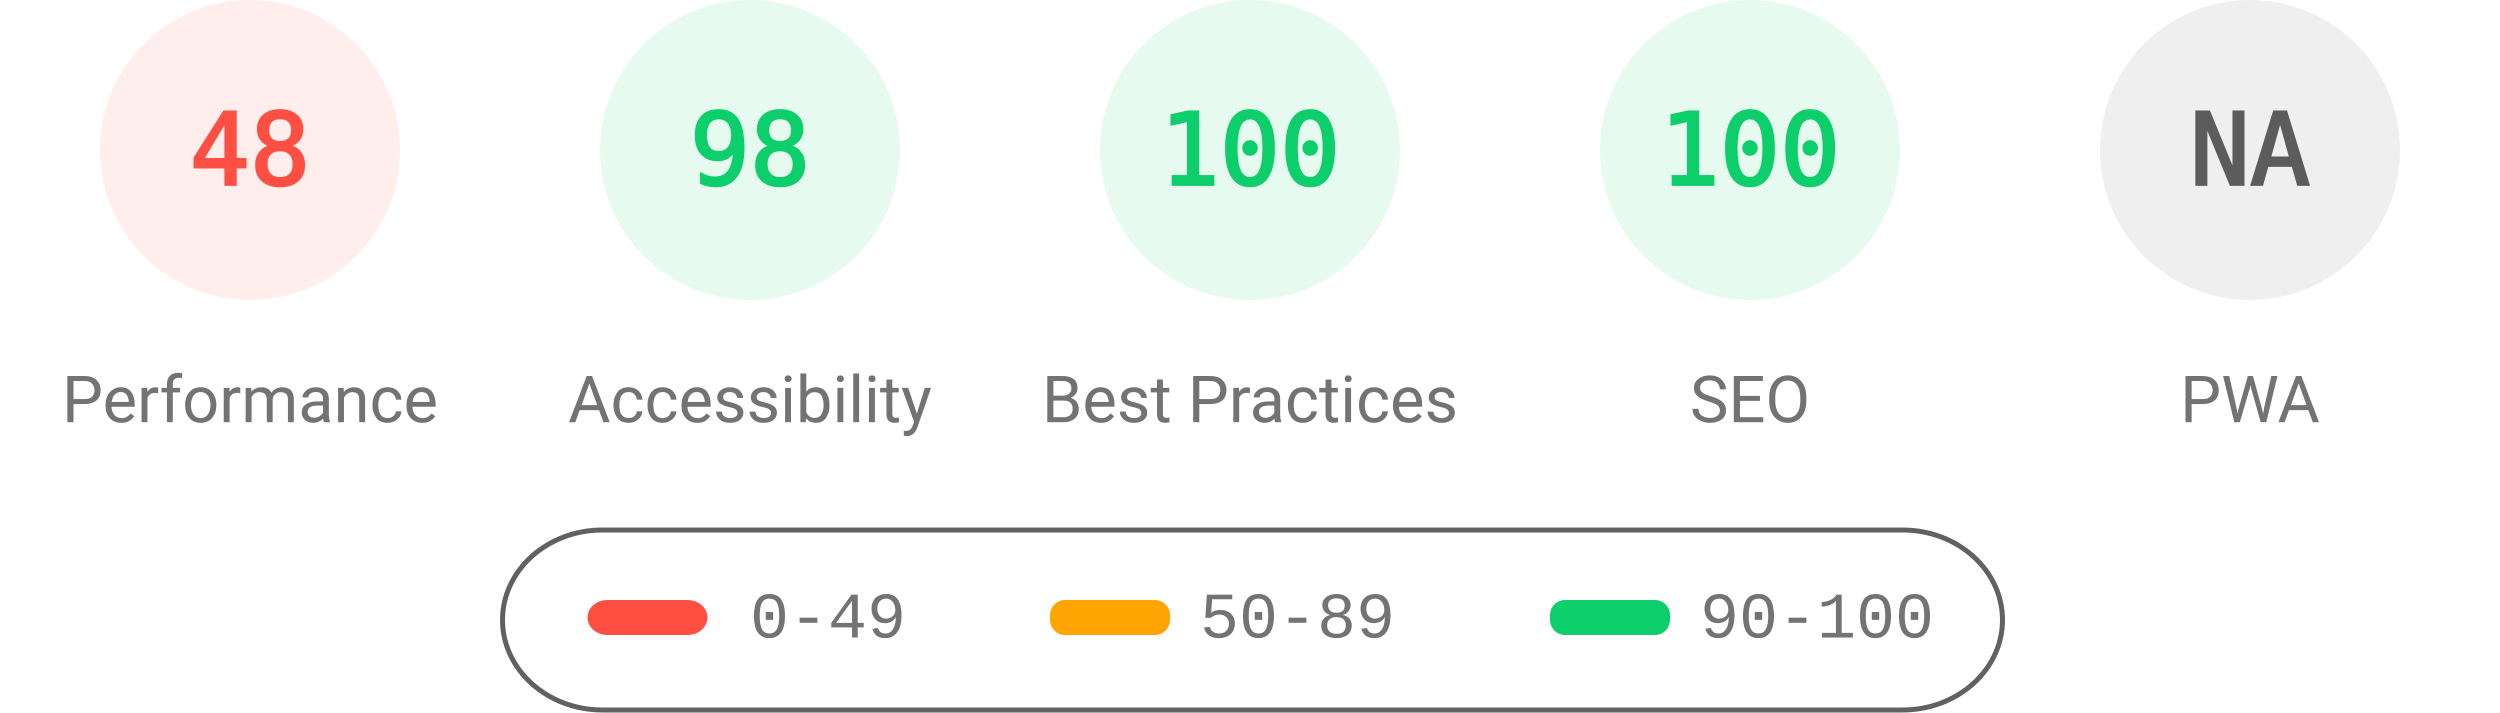
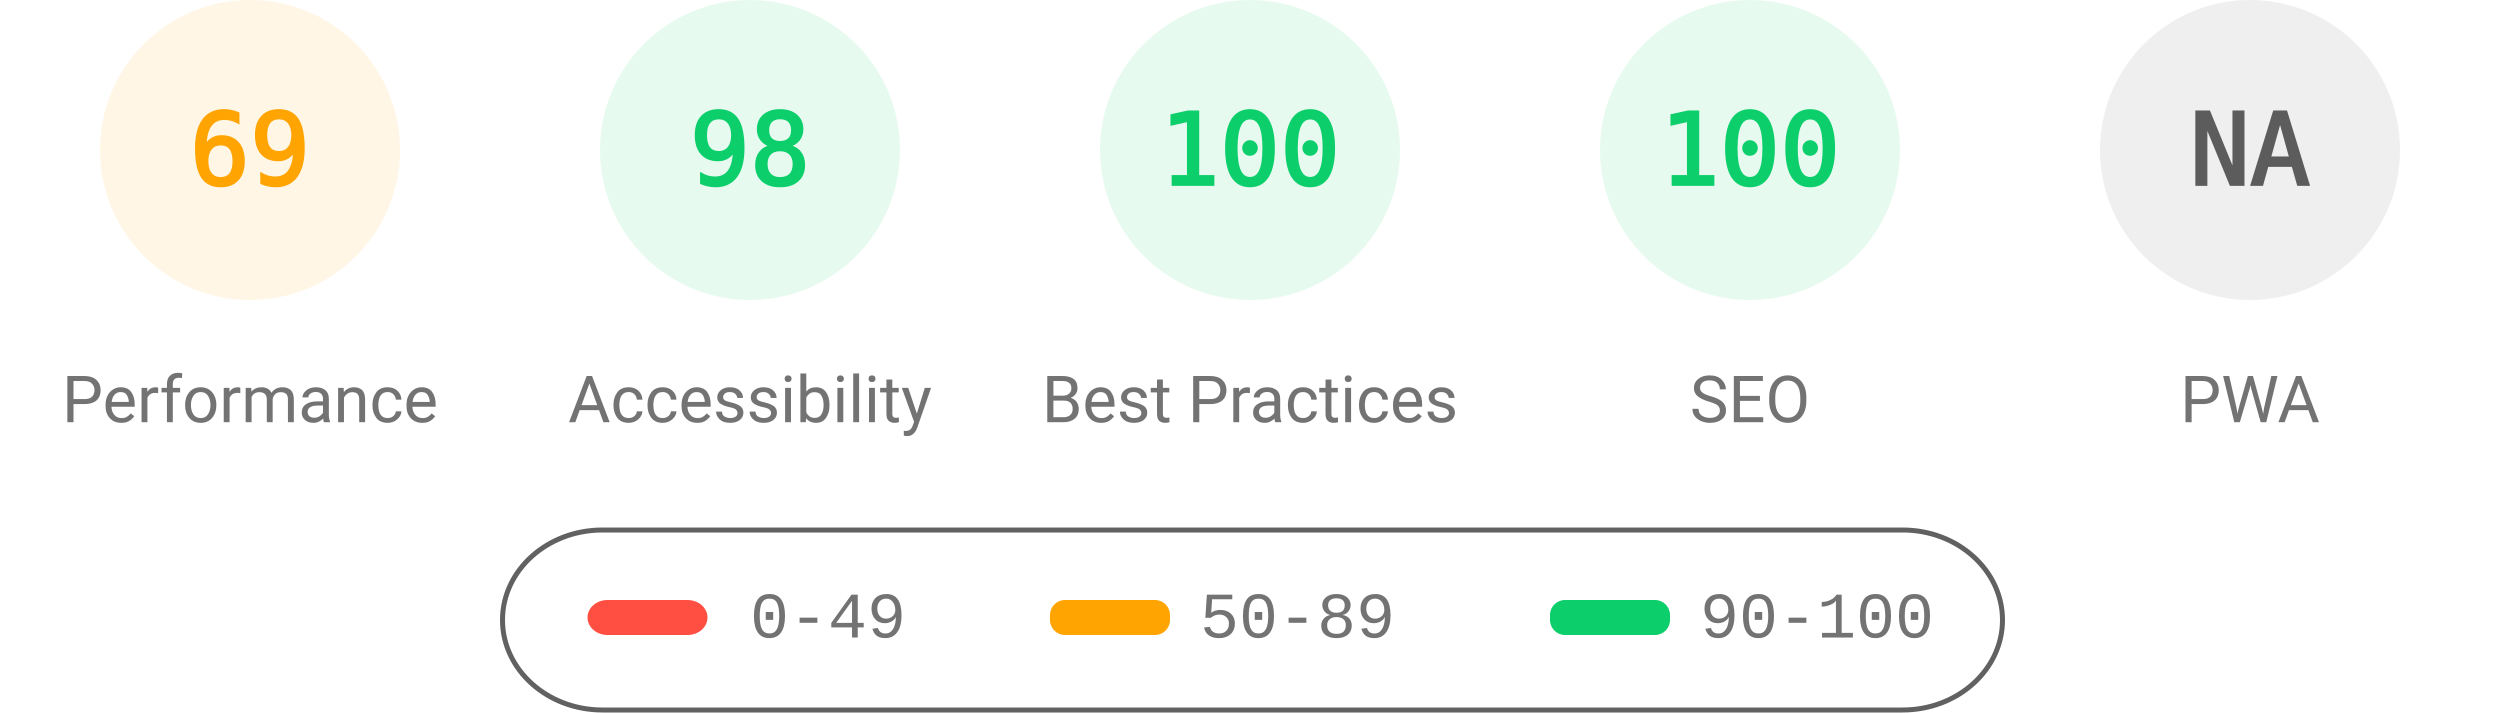
<svg xmlns="http://www.w3.org/2000/svg" fill="none" width="1000" height="285">
  <style>.gauge-base{opacity:.1}.gauge-arc{fill:none;animation-delay:250ms;stroke-linecap:round;transform:rotate(-90deg);transform-origin:100px 60px;animation:load-gauge 1s ease forwards}.guage-text{font-size:40px;font-family:monospace;text-align:center}.guage-red{color:#ff4e42;fill:#ff4e42;stroke:#ff4e42}.guage-orange{color:#ffa400;fill:#ffa400;stroke:#ffa400}.guage-green{color:#0cce6b;fill:#0cce6b;stroke:#0cce6b}.guage-undefined{color:#5c5c5c;fill:#5c5c5c;stroke:#5c5c5c}.guage-title{color:#737373;fill:#737373;stroke:none;font-size:26px;line-height:26px;font-family:Roboto,Halvetica,Arial,sans-serif}@keyframes load-gauge{from{stroke-dasharray:0 352.858}}</style>
-   <svg class="guage-div guage-perf guage-red" viewBox="0 0 200 200" width="200" height="200">
+   <svg class="guage-div guage-perf guage-orange" viewBox="0 0 200 200" width="200" height="200">
    <circle class="gauge-base" r="56" cx="100" cy="60" stroke-width="8" />
-     <circle class="gauge-arc guage-arc-1" r="56" cx="100" cy="60" stroke-width="8" style="stroke-dasharray:168.892,351.858" />
-     <text class="guage-text" x="100" y="60" alignment-baseline="central" dominant-baseline="central" text-anchor="middle">48</text>
+     <circle class="gauge-arc guage-arc-1" r="56" cx="100" cy="60" stroke-width="8" style="stroke-dasharray:242.782,351.858" />
+     <text class="guage-text" x="100" y="60" alignment-baseline="central" dominant-baseline="central" text-anchor="middle">69</text>
    <text class="guage-title" x="100" y="160" alignment-baseline="central" dominant-baseline="central" text-anchor="middle">Performance</text>
  </svg>
  <svg class="guage-div guage-acc guage-green" viewBox="0 0 200 200" width="200" height="200" x="200">
    <circle class="gauge-base" r="56" cx="100" cy="60" stroke-width="8" />
    <circle class="gauge-arc guage-arc-2" r="56" cx="100" cy="60" stroke-width="8" style="stroke-dasharray:344.821,351.858" />
    <text class="guage-text" x="100" y="60" alignment-baseline="central" dominant-baseline="central" text-anchor="middle">98</text>
    <text class="guage-title" x="100" y="160" alignment-baseline="central" dominant-baseline="central" text-anchor="middle">Accessibility</text>
  </svg>
  <svg class="guage-div guage-best guage-green" viewBox="0 0 200 200" width="200" height="200" x="400">
    <circle class="gauge-base" r="56" cx="100" cy="60" stroke-width="8" />
    <circle class="gauge-arc guage-arc-3" r="56" cx="100" cy="60" stroke-width="8" style="stroke-dasharray:351.858,351.858" />
    <text class="guage-text" x="100" y="60" alignment-baseline="central" dominant-baseline="central" text-anchor="middle">100</text>
    <text class="guage-title" x="100" y="160" alignment-baseline="central" dominant-baseline="central" text-anchor="middle">Best Practices</text>
  </svg>
  <svg class="guage-div guage-seo guage-green" viewBox="0 0 200 200" width="200" height="200" x="600">
    <circle class="gauge-base" r="56" cx="100" cy="60" stroke-width="8" />
    <circle class="gauge-arc guage-arc-4" r="56" cx="100" cy="60" stroke-width="8" style="stroke-dasharray:351.858,351.858" />
    <text class="guage-text" x="100" y="60" alignment-baseline="central" dominant-baseline="central" text-anchor="middle">100</text>
    <text class="guage-title" x="100" y="160" alignment-baseline="central" dominant-baseline="central" text-anchor="middle">SEO</text>
  </svg>
  <svg class="guage-div guage-pwa guage-undefined" viewBox="0 0 200 200" width="200" height="200" x="800">
    <circle class="gauge-base" r="56" cx="100" cy="60" stroke-width="8" />
    <circle class="gauge-arc guage-arc-4" r="56" cx="100" cy="60" stroke-width="8" style="stroke-dasharray:351.858,351.858" />
    <text class="guage-text" x="100" y="60" alignment-baseline="central" dominant-baseline="central" text-anchor="middle">NA</text>
    <text class="guage-title" x="100" y="160" alignment-baseline="central" dominant-baseline="central" text-anchor="middle">PWA</text>
  </svg>
  <svg width="604" height="76" x="200" y="210">
    <path fill="none" id="canvas_background" d="M-1-1h604v80H-1z" />
    <rect fill-opacity="0" stroke="#616161" stroke-width="2" rx="40" id="svg_2" height="72" width="600" y="2" x="1" fill="#000" />
    <rect stroke="#000" rx="8" id="svg_3" height="14" width="48" y="30" x="35" stroke-opacity="null" stroke-width="0" fill="#ff4e42" />
    <rect stroke="#000" rx="6" id="svg_4" height="14" width="48" y="30" x="220" stroke-opacity="null" stroke-width="0" fill="#ffa400" />
    <rect stroke="#000" rx="6" id="svg_5" height="14" width="48" y="30" x="420" stroke-opacity="null" stroke-width="0" fill="#0cce6b" />
    <text xml:space="preserve" text-anchor="start" font-family="'Courier New', Courier, monospace" font-size="26" id="svg_6" y="45" x="100" stroke-opacity="null" stroke-width="0" stroke="#000" fill="#737373">0-49</text>
    <text xml:space="preserve" text-anchor="start" font-family="'Courier New', Courier, monospace" font-size="26" id="svg_7" y="45" x="280" stroke-opacity="null" stroke-width="0" stroke="#000" fill="#737373">50-89</text>
    <text xml:space="preserve" text-anchor="start" font-family="'Courier New', Courier, monospace" font-size="26" id="svg_8" y="45" x="480" stroke-opacity="null" stroke-width="0" stroke="#000" fill="#737373">90-100</text>
  </svg>
</svg>
